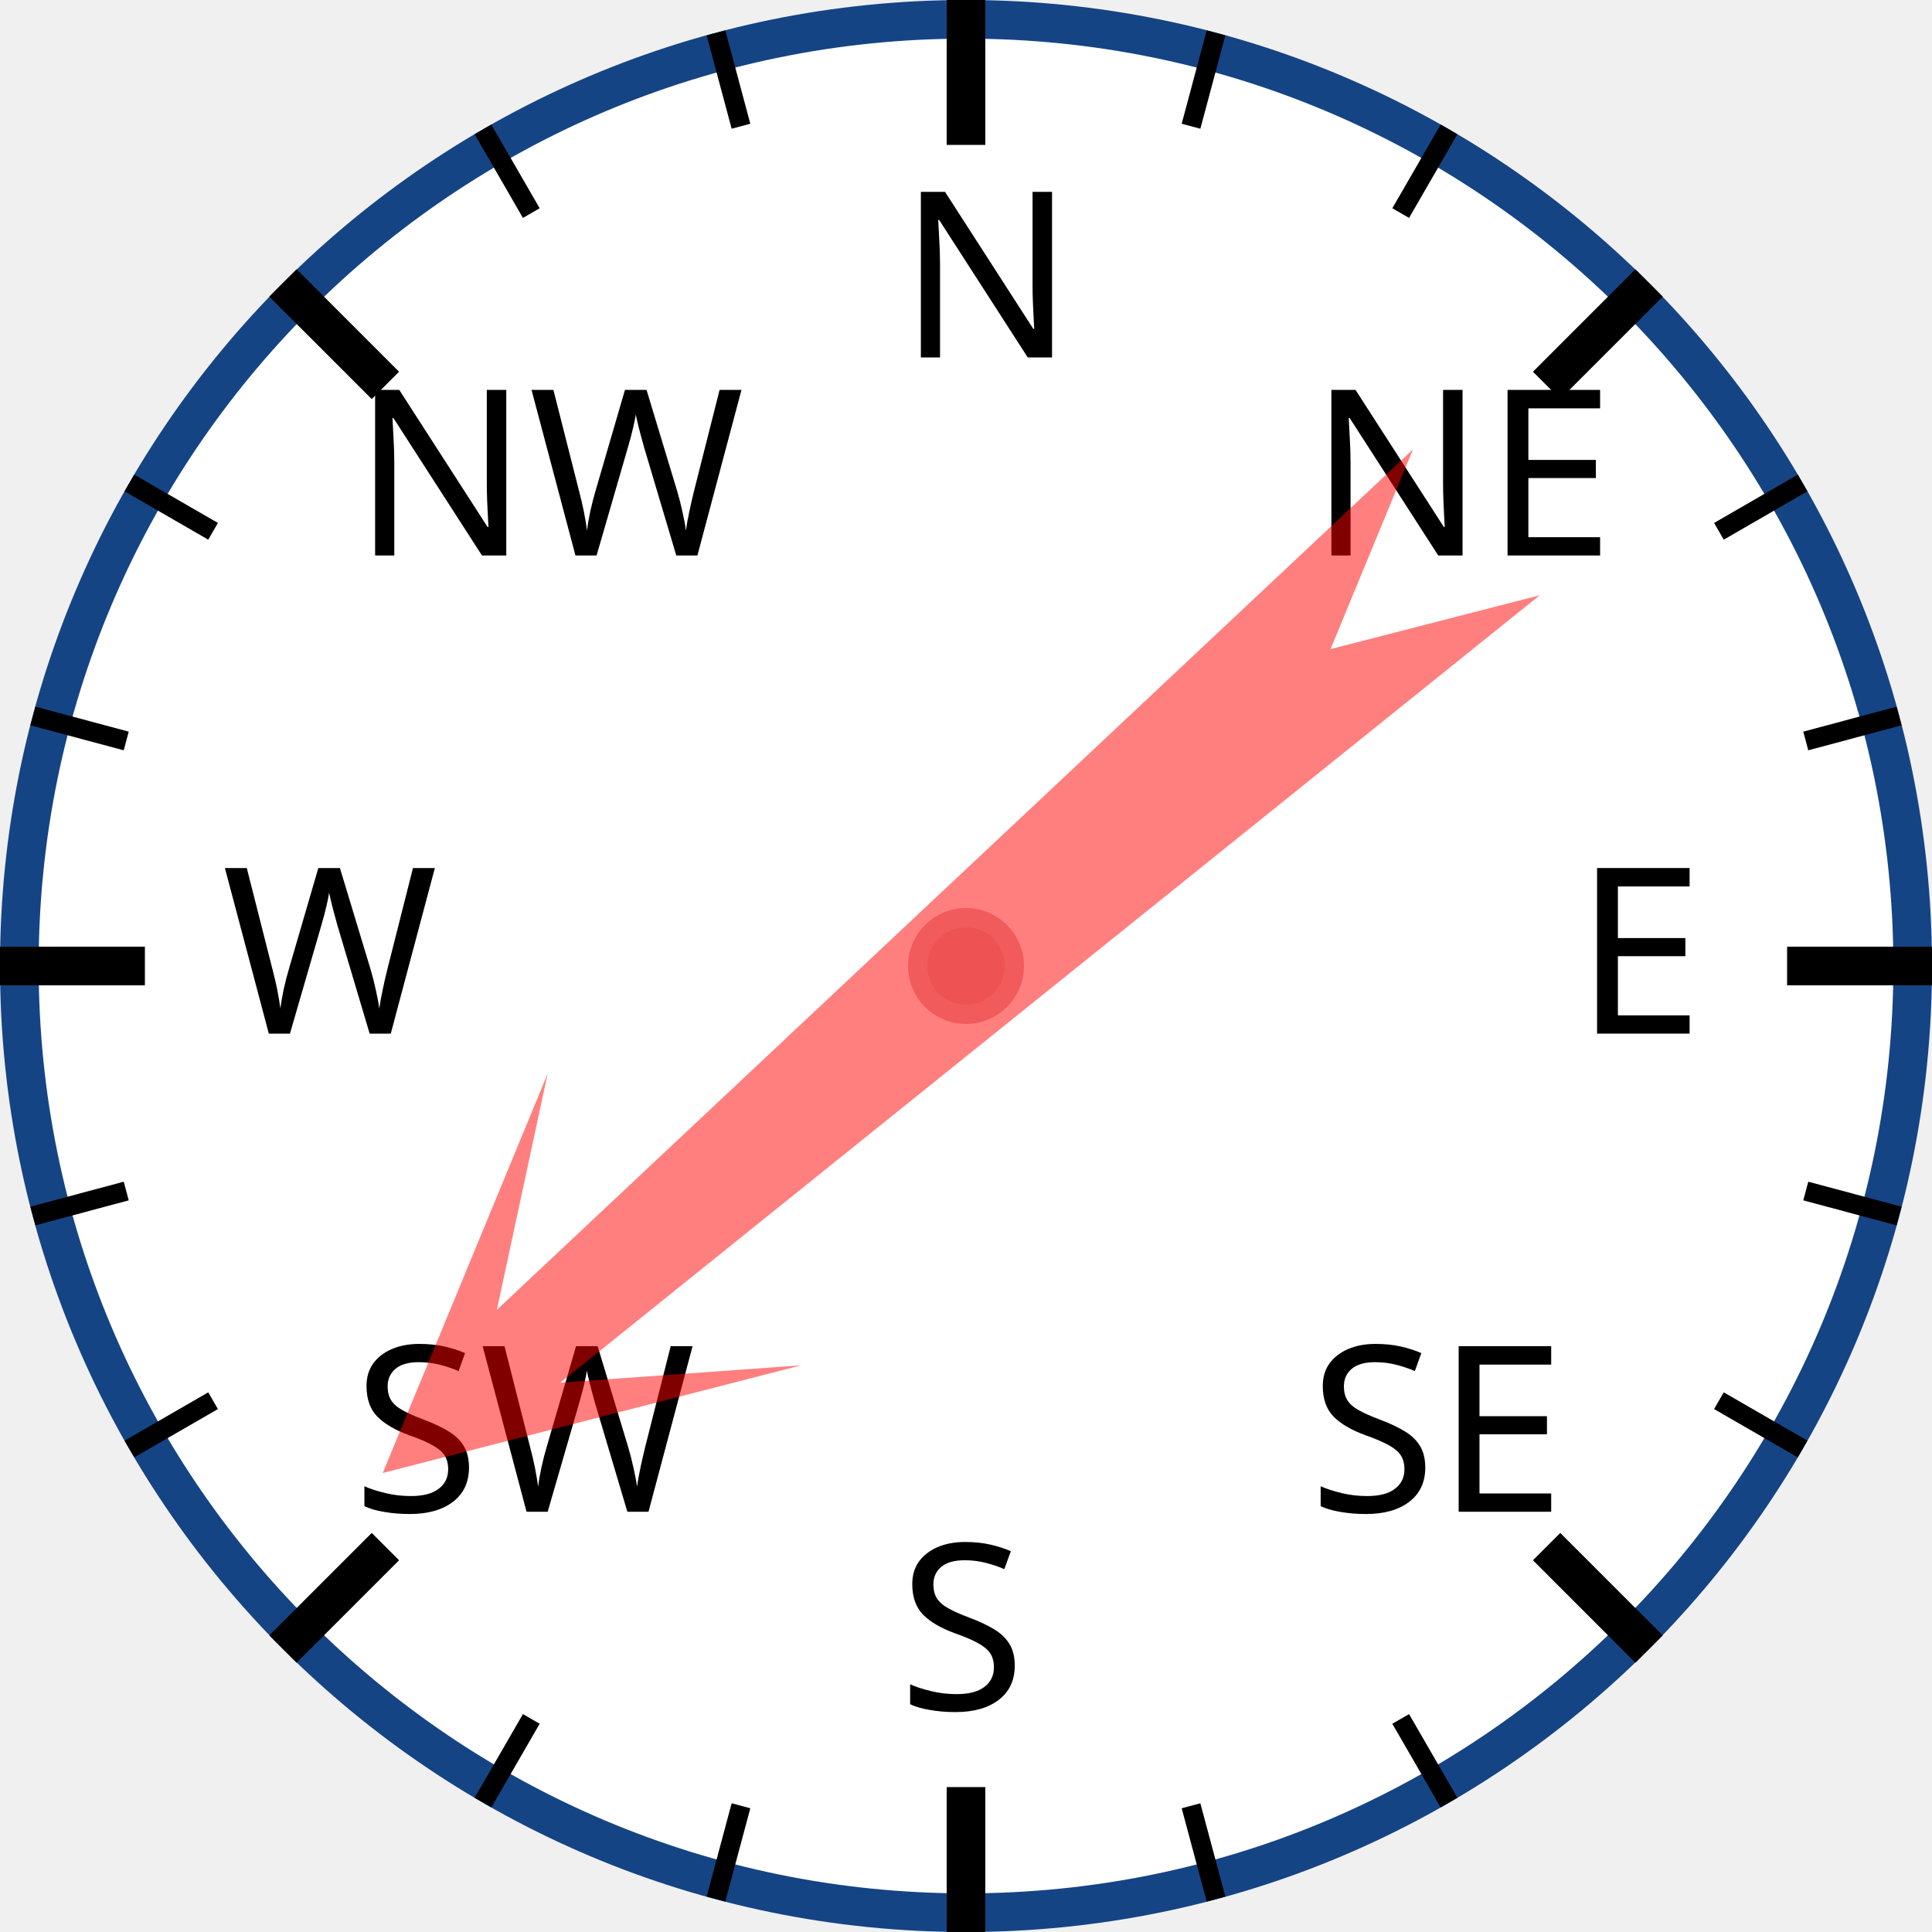
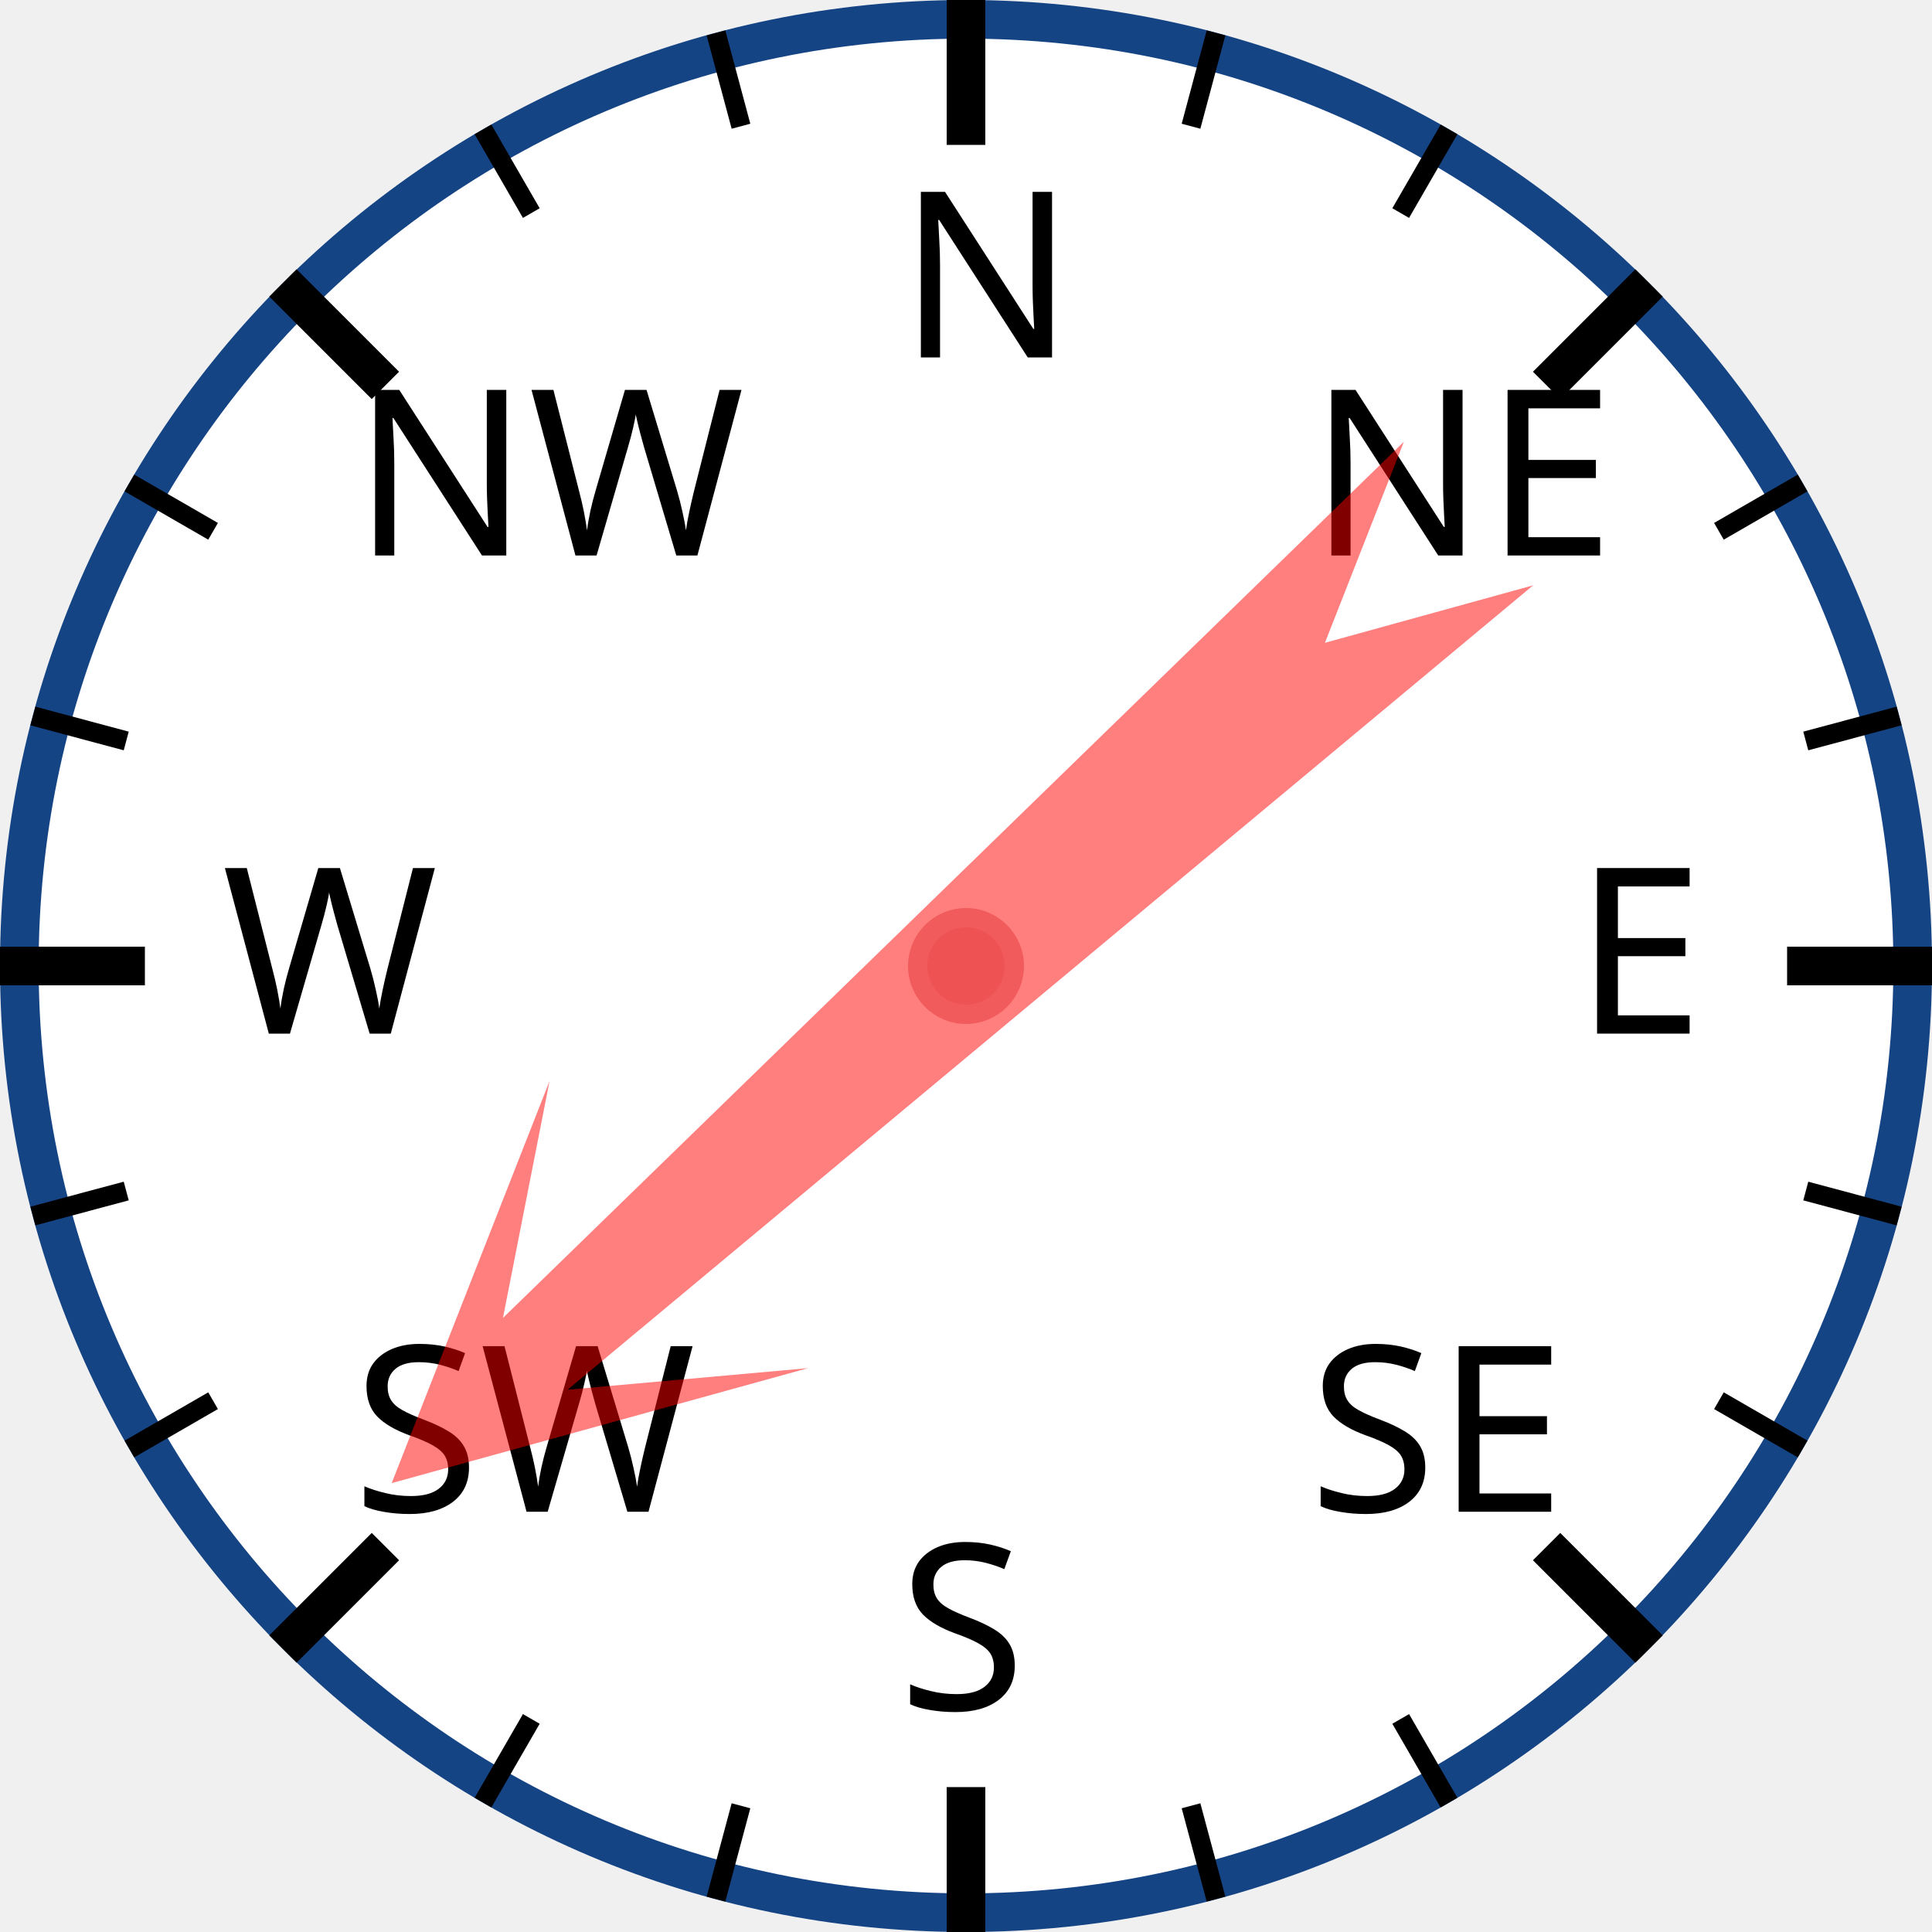
<svg xmlns="http://www.w3.org/2000/svg" width="120px" height="120px" viewBox="0 0 200 200">
  <circle cx="100" cy="100" r="98" style="fill: white; stroke: #154485; stroke-width: 4;" />
  <text x="93.0" y="37.0" style="font-family: sans-serif; font-size: 18pt;">N</text>
  <line x1="100.0" y1="0.0" x2="100.0" y2="15.0" style="stroke: black; stroke-width: 4;" />
  <line x1="74.118" y1="3.407" x2="76.706" y2="13.067" style="stroke: black; stroke-width: 2;" />
  <line x1="50" y1="13.397" x2="55" y2="22.058" style="stroke: black; stroke-width: 2;" />
  <text x="36.503" y="57.503" style="font-family: sans-serif; font-size: 18pt;">NW</text>
  <line x1="29.289" y1="29.289" x2="39.896" y2="39.896" style="stroke: black; stroke-width: 4;" />
  <line x1="13.397" y1="50" x2="22.058" y2="55" style="stroke: black; stroke-width: 2;" />
  <line x1="3.407" y1="74.118" x2="13.067" y2="76.706" style="stroke: black; stroke-width: 2;" />
  <text x="23.0" y="107.0" style="font-family: sans-serif; font-size: 18pt;">W</text>
  <line x1="0.0" y1="100.0" x2="15.0" y2="100.0" style="stroke: black; stroke-width: 4;" />
  <line x1="3.407" y1="125.882" x2="13.067" y2="123.294" style="stroke: black; stroke-width: 2;" />
  <line x1="13.397" y1="150" x2="22.058" y2="145" style="stroke: black; stroke-width: 2;" />
  <text x="36.503" y="156.497" style="font-family: sans-serif; font-size: 18pt;">SW</text>
  <line x1="29.289" y1="170.711" x2="39.896" y2="160.104" style="stroke: black; stroke-width: 4;" />
  <line x1="50" y1="186.603" x2="55" y2="177.942" style="stroke: black; stroke-width: 2;" />
  <line x1="74.118" y1="196.593" x2="76.706" y2="186.933" style="stroke: black; stroke-width: 2;" />
  <text x="93" y="177.0" style="font-family: sans-serif; font-size: 18pt;">S</text>
  <line x1="100" y1="200.0" x2="100" y2="185.0" style="stroke: black; stroke-width: 4;" />
  <line x1="125.882" y1="196.593" x2="123.294" y2="186.933" style="stroke: black; stroke-width: 2;" />
  <line x1="150.0" y1="186.603" x2="145.0" y2="177.942" style="stroke: black; stroke-width: 2;" />
  <text x="135.497" y="156.497" style="font-family: sans-serif; font-size: 18pt;">SE</text>
  <line x1="170.711" y1="170.711" x2="160.104" y2="160.104" style="stroke: black; stroke-width: 4;" />
  <line x1="186.603" y1="150" x2="177.942" y2="145" style="stroke: black; stroke-width: 2;" />
  <line x1="196.593" y1="125.882" x2="186.933" y2="123.294" style="stroke: black; stroke-width: 2;" />
  <text x="163.0" y="107" style="font-family: sans-serif; font-size: 18pt;">E</text>
  <line x1="200.0" y1="100" x2="185.0" y2="100" style="stroke: black; stroke-width: 4;" />
  <line x1="196.593" y1="74.118" x2="186.933" y2="76.706" style="stroke: black; stroke-width: 2;" />
  <line x1="186.603" y1="50" x2="177.942" y2="55" style="stroke: black; stroke-width: 2;" />
  <text x="135.497" y="57.503" style="font-family: sans-serif; font-size: 18pt;">NE</text>
  <line x1="170.711" y1="29.289" x2="160.104" y2="39.896" style="stroke: black; stroke-width: 4;" />
  <line x1="150" y1="13.397" x2="145" y2="22.058" style="stroke: black; stroke-width: 2;" />
  <line x1="125.882" y1="3.407" x2="123.294" y2="13.067" style="stroke: black; stroke-width: 2;" />
-   <polygon points="100 20 120 60 105 40 110 170 100 150 90 170 95 40 80 60" style="fill: red; fill-opacity: 0.5;" transform="rotate(229,100,100)" />
+   <polygon points="100 20 120 60 105 40 110 170 100 150 90 170 95 40 80 60" style="fill: red; fill-opacity: 0.5;" transform="rotate(228,100,100)" />
  <circle cx="100" cy="100" r="5" style="fill: #EE5252; stroke: #F25B5B; stroke-width: 2;" />
</svg>
